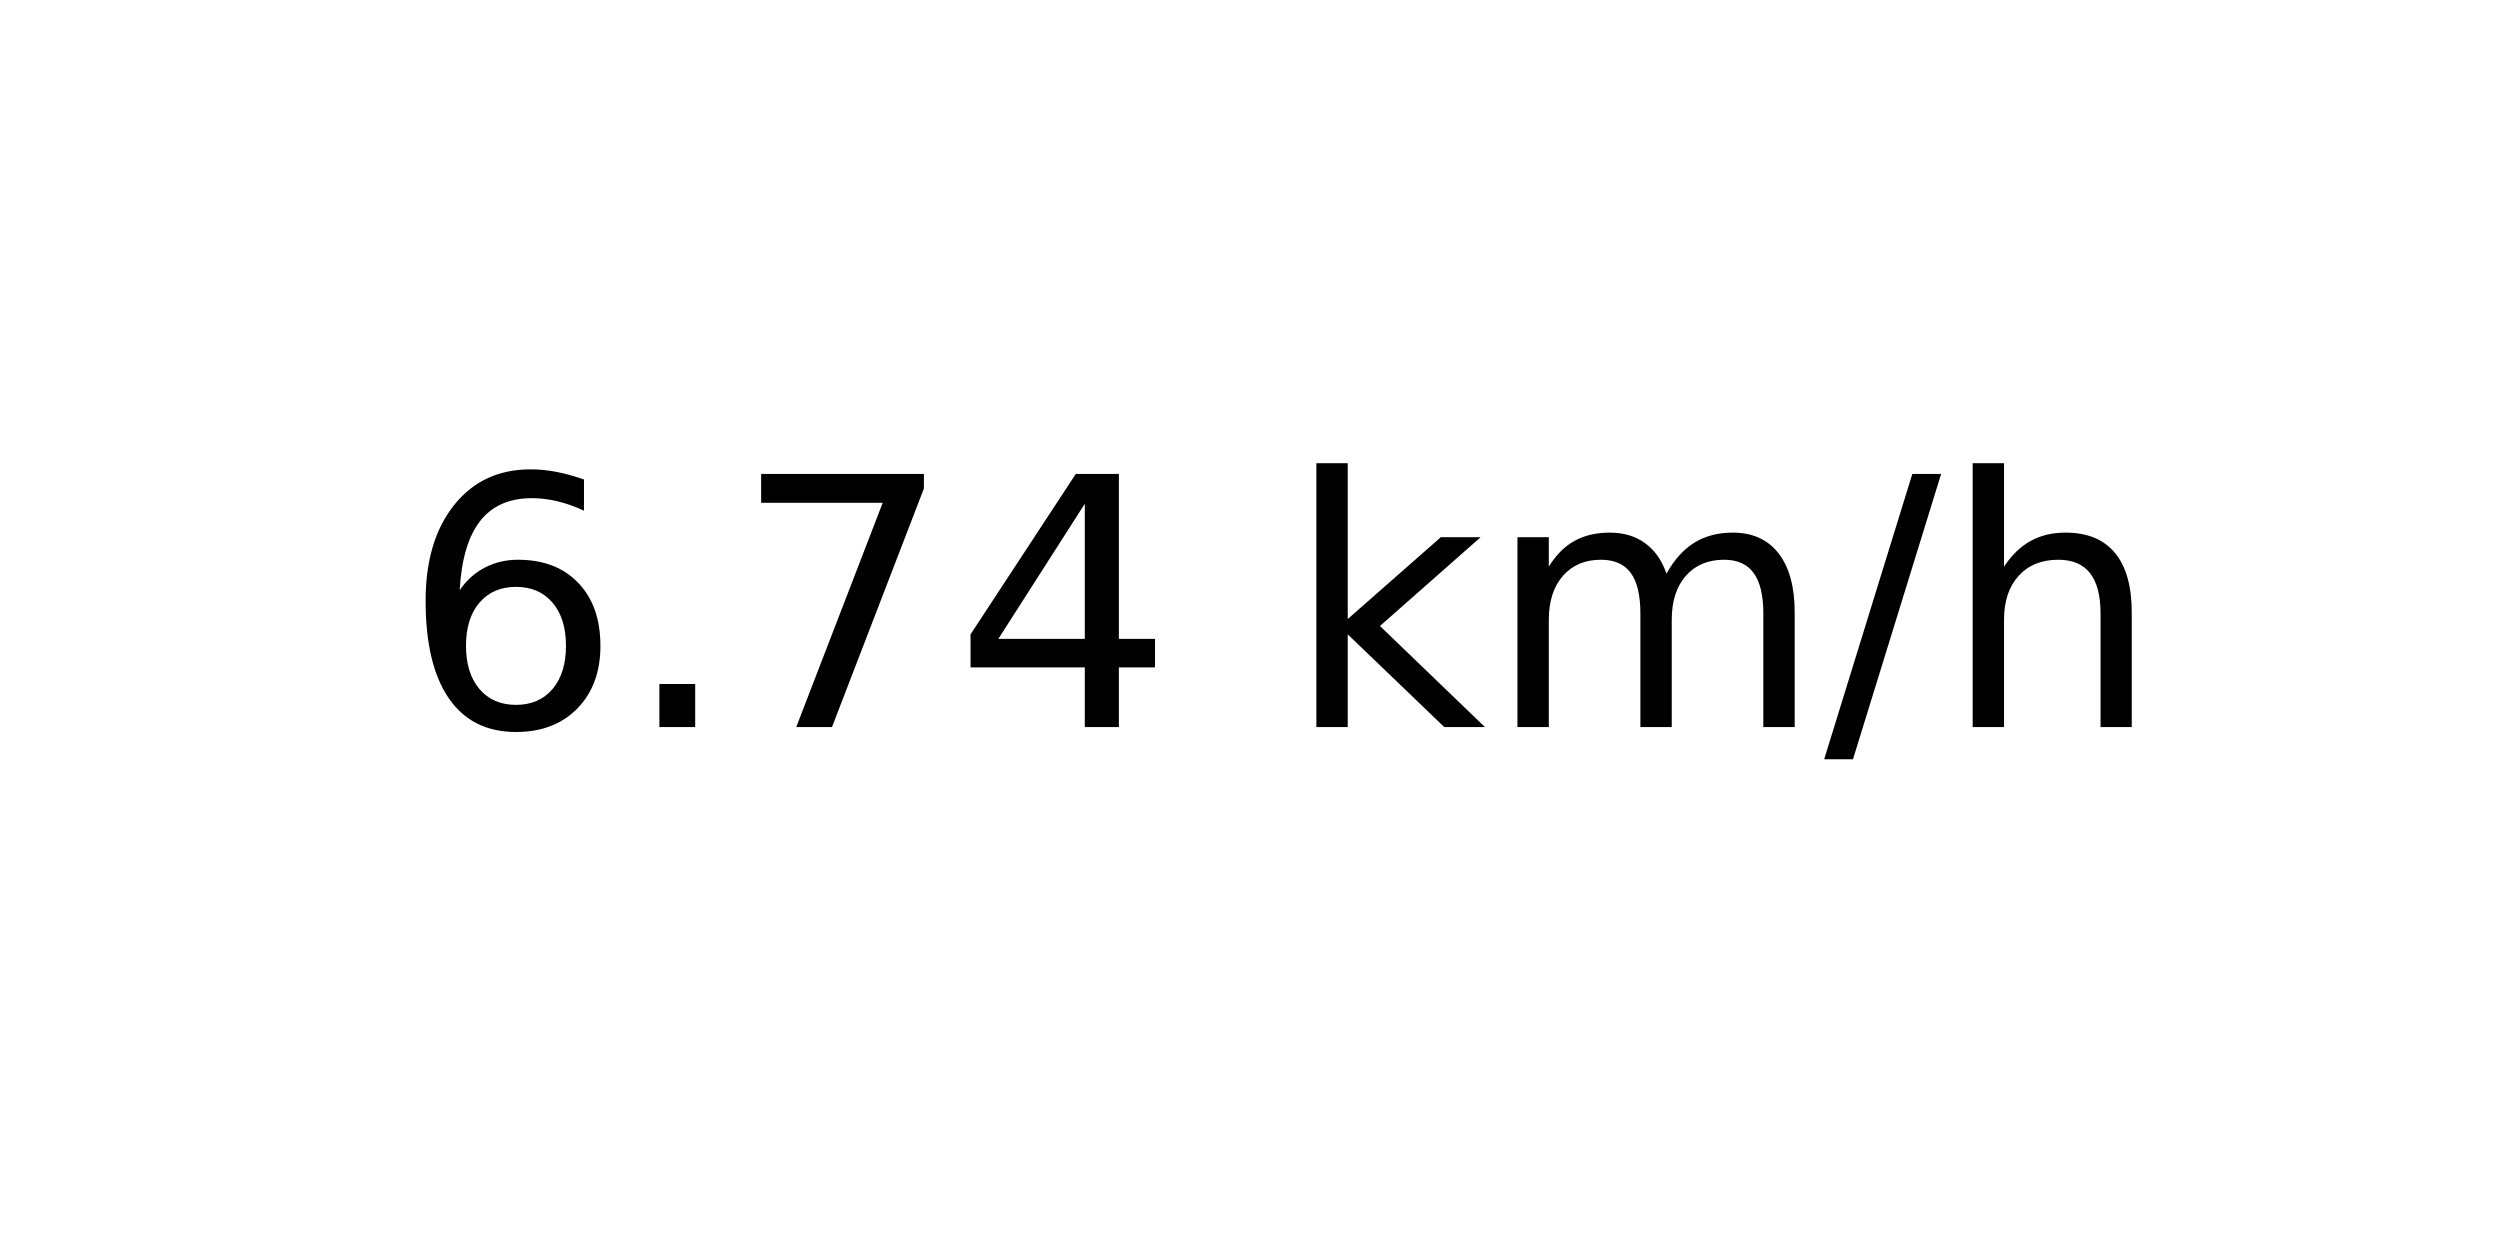
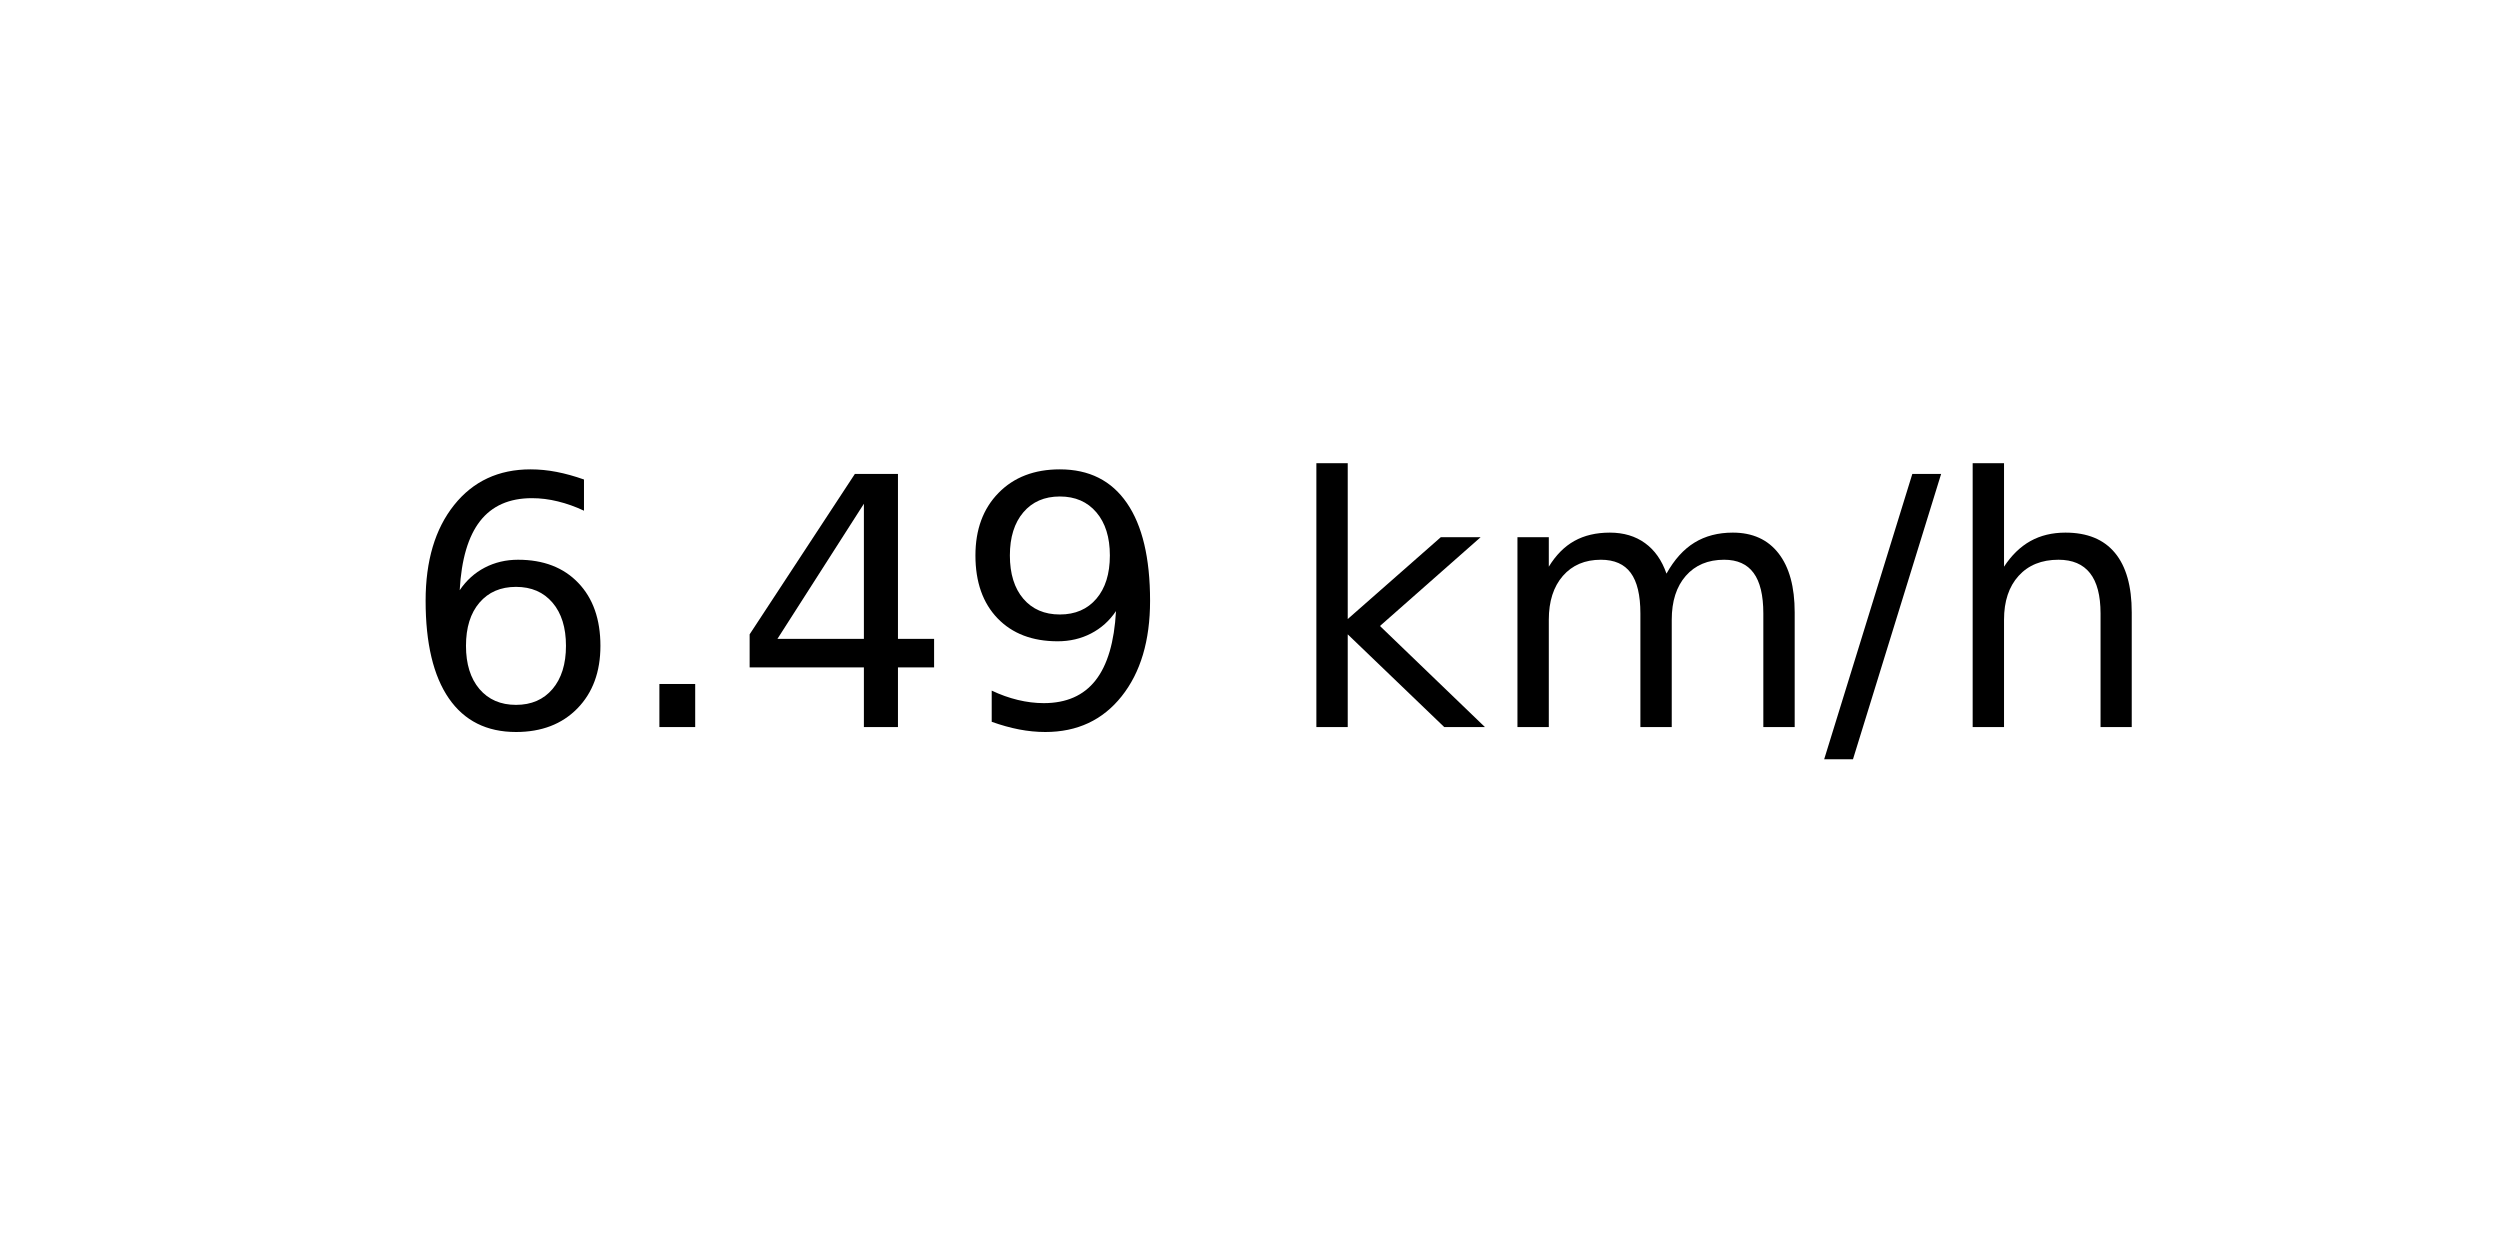
<svg xmlns="http://www.w3.org/2000/svg" xmlns:xlink="http://www.w3.org/1999/xlink" width="72pt" height="36pt" viewBox="0 0 72 36" version="1.1">
  <defs>
    <style type="text/css">*{stroke-linejoin: round; stroke-linecap: butt}</style>
  </defs>
  <g id="figure_1">
    <g id="axes_1">
      <g id="text_1">
        <g transform="translate(11.55937 20.93937) scale(0.1 -0.1)">
          <defs>
            <path id="DejaVuSans-36" d="M 2113 2584  Q 1688 2584 1439 2293  Q 1191 2003 1191 1497  Q 1191 994 1439 701  Q 1688 409 2113 409  Q 2538 409 2786 701  Q 3034 994 3034 1497  Q 3034 2003 2786 2293  Q 2538 2584 2113 2584  z M 3366 4563  L 3366 3988  Q 3128 4100 2886 4159  Q 2644 4219 2406 4219  Q 1781 4219 1451 3797  Q 1122 3375 1075 2522  Q 1259 2794 1537 2939  Q 1816 3084 2150 3084  Q 2853 3084 3261 2657  Q 3669 2231 3669 1497  Q 3669 778 3244 343  Q 2819 -91 2113 -91  Q 1303 -91 875 529  Q 447 1150 447 2328  Q 447 3434 972 4092  Q 1497 4750 2381 4750  Q 2619 4750 2861 4703  Q 3103 4656 3366 4563  z " transform="scale(0.015625)" />
            <path id="DejaVuSans-2e" d="M 684 794  L 1344 794  L 1344 0  L 684 0  L 684 794  z " transform="scale(0.015625)" />
-             <path id="DejaVuSans-37" d="M 525 4666  L 3525 4666  L 3525 4397  L 1831 0  L 1172 0  L 2766 4134  L 525 4134  L 525 4666  z " transform="scale(0.015625)" />
            <path id="DejaVuSans-34" d="M 2419 4116  L 825 1625  L 2419 1625  L 2419 4116  z M 2253 4666  L 3047 4666  L 3047 1625  L 3713 1625  L 3713 1100  L 3047 1100  L 3047 0  L 2419 0  L 2419 1100  L 313 1100  L 313 1709  L 2253 4666  z " transform="scale(0.015625)" />
+             <path id="DejaVuSans-39" d="M 703 97  L 703 672  Q 941 559 1184 500  Q 1428 441 1663 441  Q 2288 441 2617 861  Q 2947 1281 2994 2138  Q 2813 1869 2534 1725  Q 2256 1581 1919 1581  Q 1219 1581 811 2004  Q 403 2428 403 3163  Q 403 3881 828 4315  Q 1253 4750 1959 4750  Q 2769 4750 3195 4129  Q 3622 3509 3622 2328  Q 3622 1225 3098 567  Q 2575 -91 1691 -91  Q 1453 -91 1209 -44  Q 966 3 703 97  z M 1959 2075  Q 2384 2075 2632 2365  Q 2881 2656 2881 3163  Q 2881 3666 2632 3958  Q 2384 4250 1959 4250  Q 1534 4250 1286 3958  Q 1038 3666 1038 3163  Q 1038 2656 1286 2365  Q 1534 2075 1959 2075  z " transform="scale(0.015625)" />
            <path id="DejaVuSans-20" transform="scale(0.015625)" />
            <path id="DejaVuSans-6b" d="M 581 4863  L 1159 4863  L 1159 1991  L 2875 3500  L 3609 3500  L 1753 1863  L 3688 0  L 2938 0  L 1159 1709  L 1159 0  L 581 0  L 581 4863  z " transform="scale(0.015625)" />
            <path id="DejaVuSans-6d" d="M 3328 2828  Q 3544 3216 3844 3400  Q 4144 3584 4550 3584  Q 5097 3584 5394 3201  Q 5691 2819 5691 2113  L 5691 0  L 5113 0  L 5113 2094  Q 5113 2597 4934 2840  Q 4756 3084 4391 3084  Q 3944 3084 3684 2787  Q 3425 2491 3425 1978  L 3425 0  L 2847 0  L 2847 2094  Q 2847 2600 2669 2842  Q 2491 3084 2119 3084  Q 1678 3084 1418 2786  Q 1159 2488 1159 1978  L 1159 0  L 581 0  L 581 3500  L 1159 3500  L 1159 2956  Q 1356 3278 1631 3431  Q 1906 3584 2284 3584  Q 2666 3584 2933 3390  Q 3200 3197 3328 2828  z " transform="scale(0.015625)" />
            <path id="DejaVuSans-2f" d="M 1625 4666  L 2156 4666  L 531 -594  L 0 -594  L 1625 4666  z " transform="scale(0.015625)" />
            <path id="DejaVuSans-68" d="M 3513 2113  L 3513 0  L 2938 0  L 2938 2094  Q 2938 2591 2744 2837  Q 2550 3084 2163 3084  Q 1697 3084 1428 2787  Q 1159 2491 1159 1978  L 1159 0  L 581 0  L 581 4863  L 1159 4863  L 1159 2956  Q 1366 3272 1645 3428  Q 1925 3584 2291 3584  Q 2894 3584 3203 3211  Q 3513 2838 3513 2113  z " transform="scale(0.015625)" />
          </defs>
          <use xlink:href="#DejaVuSans-36" />
          <use xlink:href="#DejaVuSans-2e" x="63.623" />
-           <use xlink:href="#DejaVuSans-37" x="95.41" />
-           <use xlink:href="#DejaVuSans-34" x="159.033" />
+           <use xlink:href="#DejaVuSans-34" x="95.41" />
+           <use xlink:href="#DejaVuSans-39" x="159.033" />
          <use xlink:href="#DejaVuSans-20" x="222.656" />
          <use xlink:href="#DejaVuSans-6b" x="254.443" />
          <use xlink:href="#DejaVuSans-6d" x="312.354" />
          <use xlink:href="#DejaVuSans-2f" x="409.766" />
          <use xlink:href="#DejaVuSans-68" x="443.457" />
        </g>
      </g>
    </g>
  </g>
</svg>
